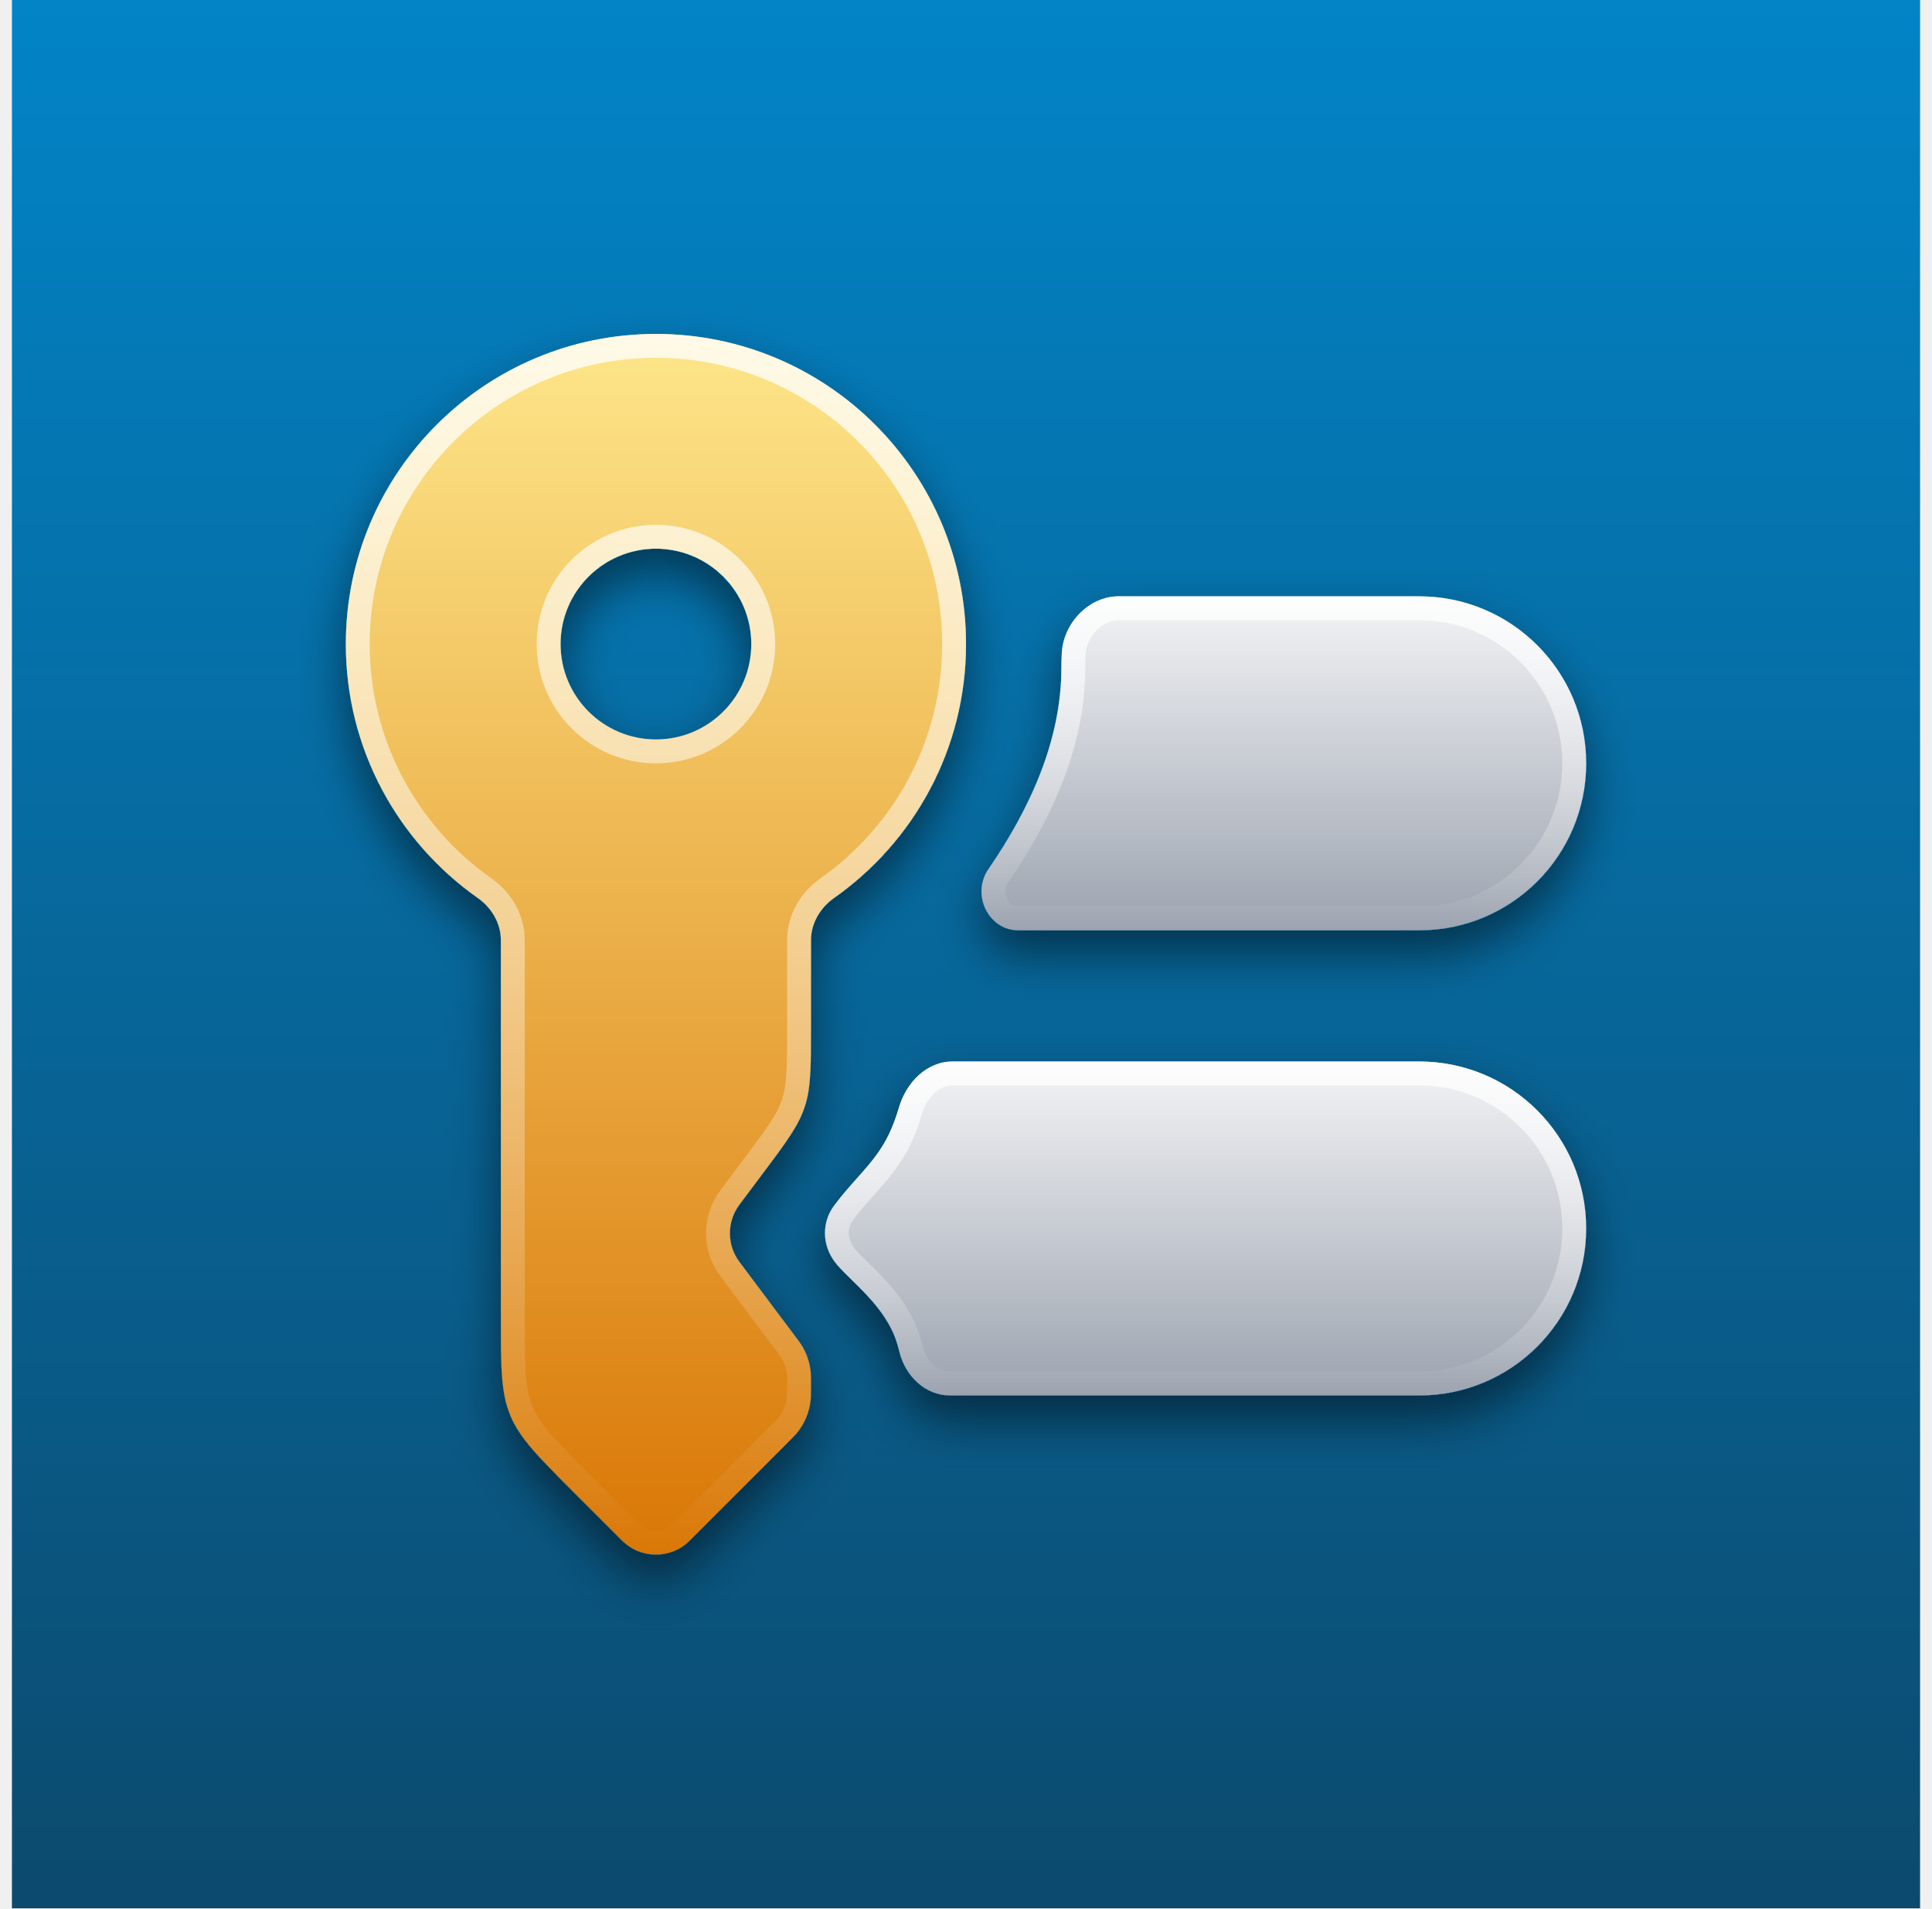
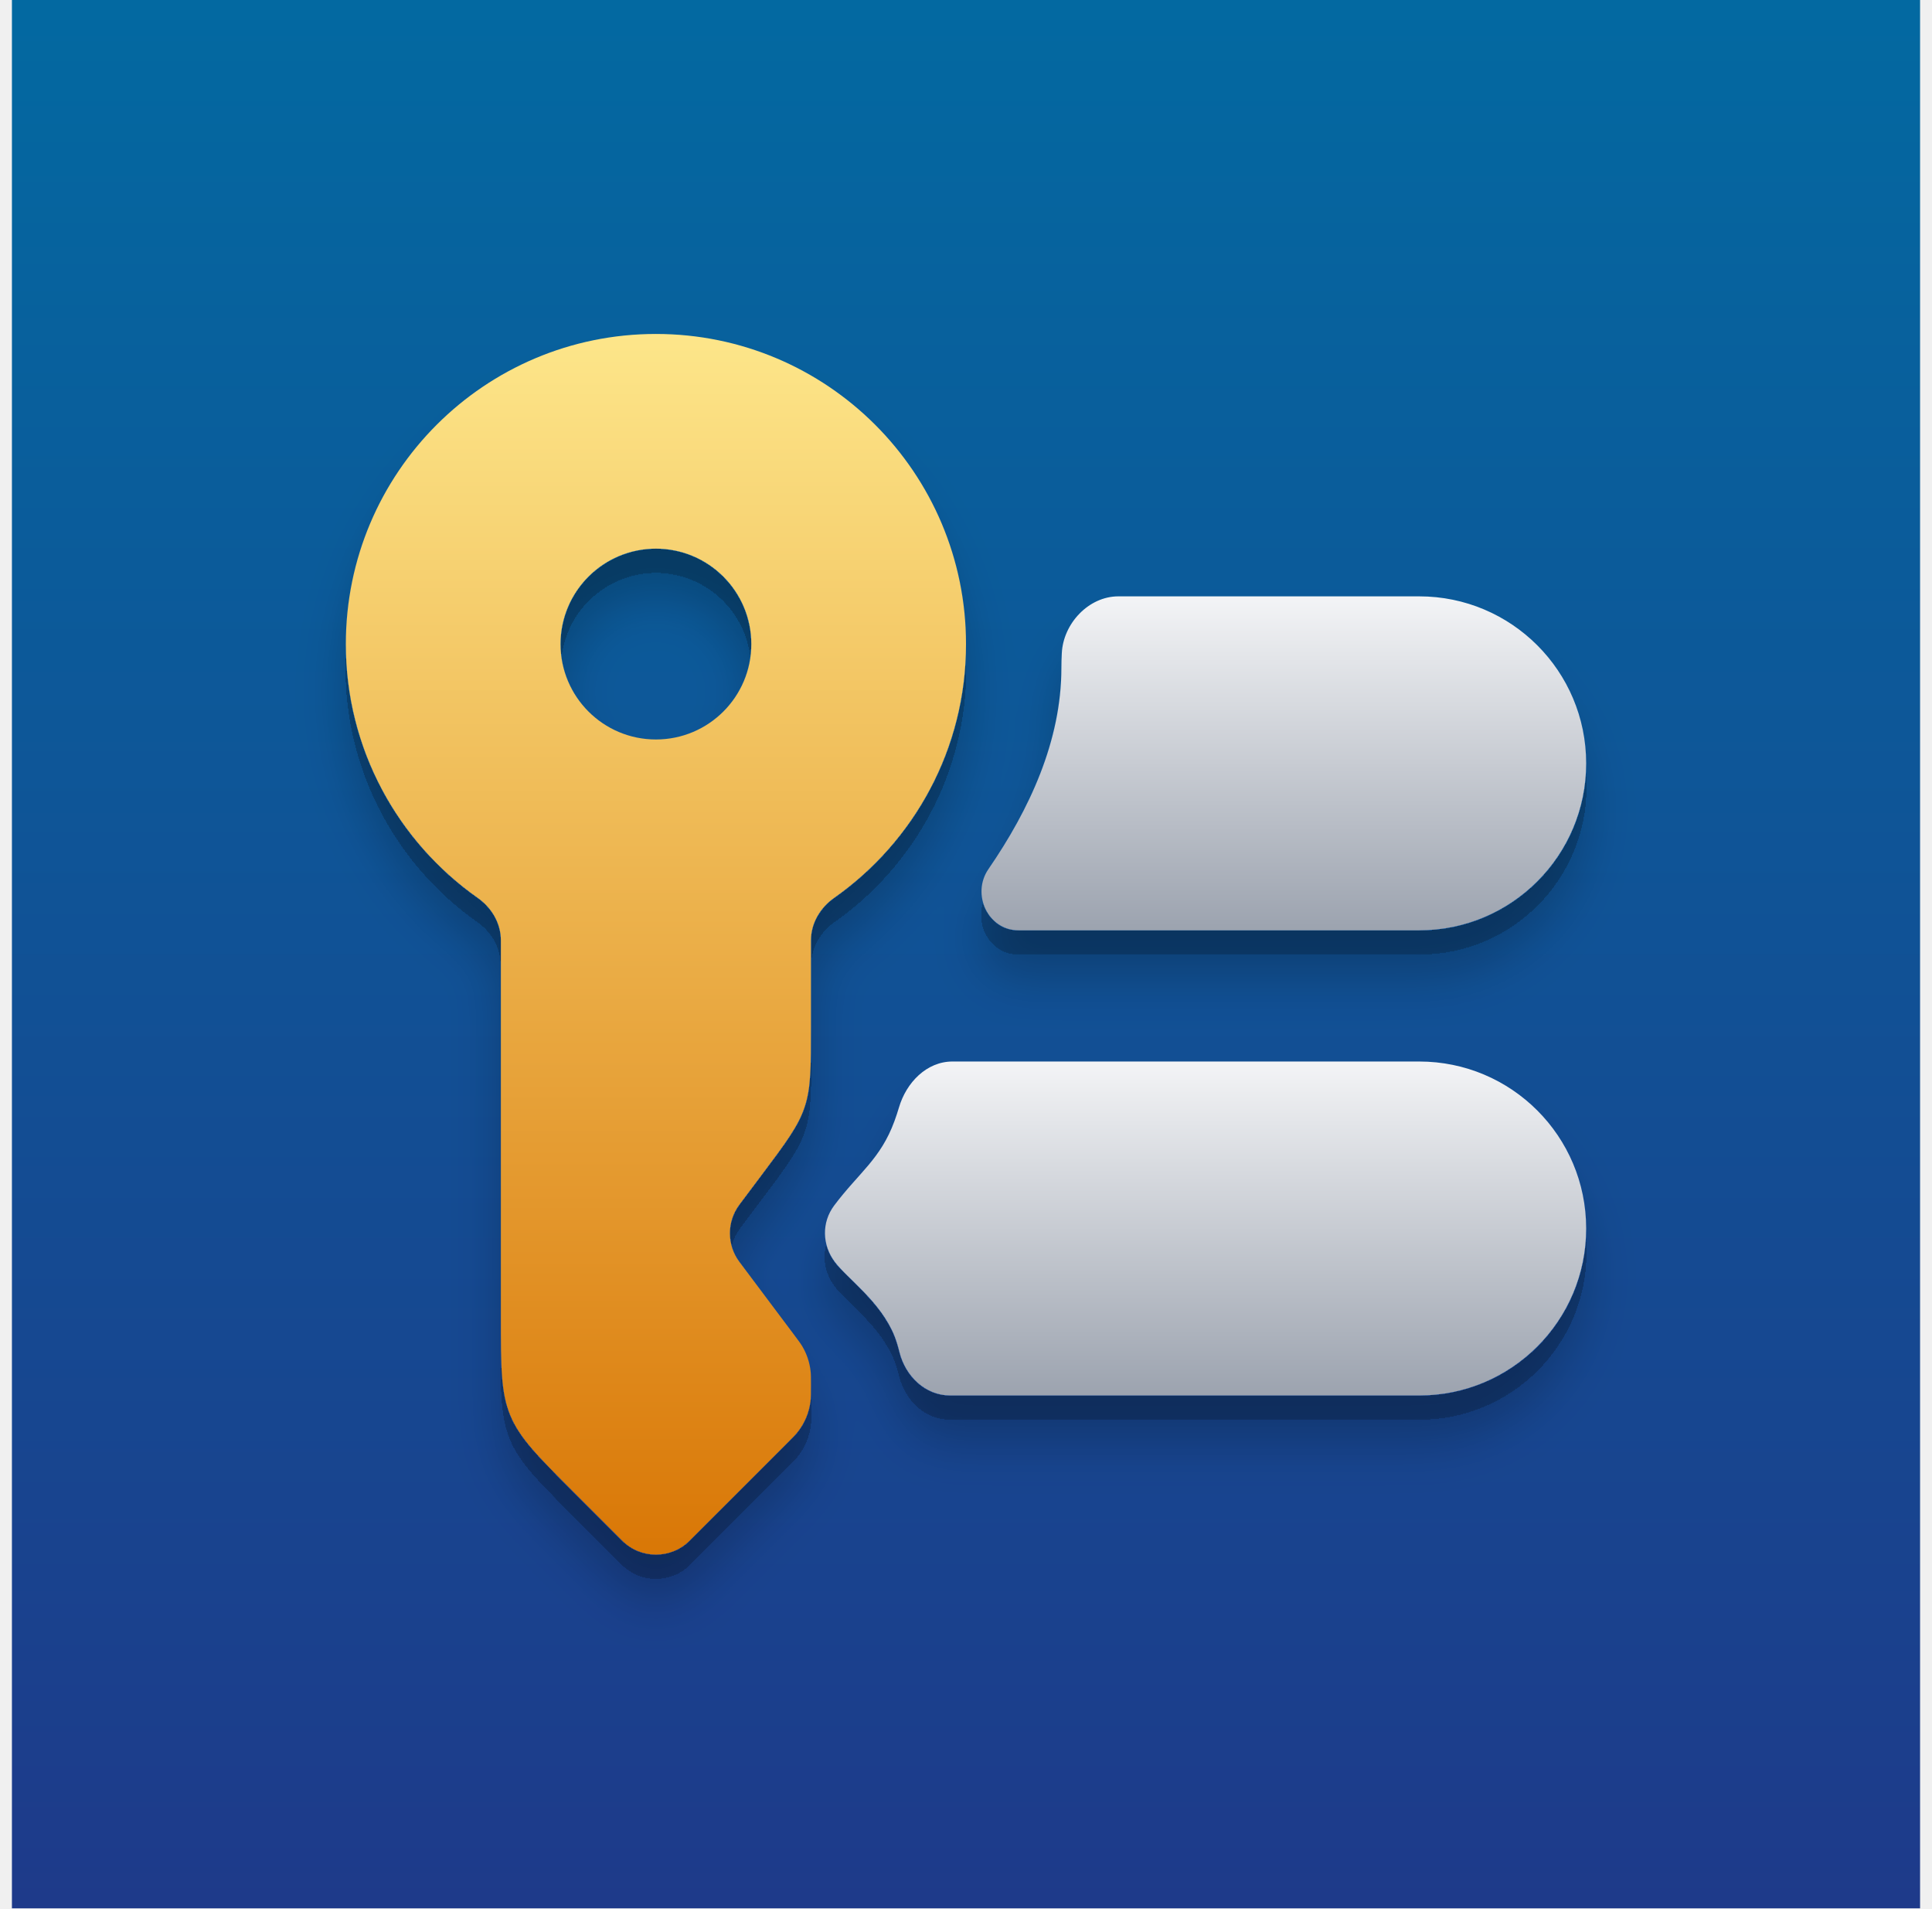
<svg xmlns="http://www.w3.org/2000/svg" width="81" height="80" viewBox="0 0 81 80" fill="none">
  <rect width="80" height="80" transform="translate(0.5)" fill="url(#paint0_linear_686_833)" />
-   <g filter="url(#filter0_d_686_833)">
+   <g filter="url(#filter0_dd_686_833)">
    <path d="M44.5 28C44.5 31.07 43.15 33.95 41.441 36.434C40.716 37.487 41.425 39 42.703 39H59.5C63.366 39 66.5 35.866 66.5 32C66.5 28.134 63.366 25 59.5 25H46.888C45.643 25 44.577 26.138 44.517 27.382C44.507 27.587 44.5 27.793 44.5 28Z" fill="url(#paint1_linear_686_833)" />
-     <path d="M41.852 36.717C43.589 34.194 45 31.215 45 28C45 27.804 45.007 27.607 45.016 27.406C45.065 26.395 45.942 25.5 46.888 25.5H59.5C63.09 25.5 66 28.41 66 32C66 35.59 63.09 38.5 59.5 38.5H42.703C41.876 38.5 41.328 37.479 41.852 36.717Z" stroke="url(#paint2_linear_686_833)" />
-   </g>
-   <g filter="url(#filter1_d_686_833)">
-     <path d="M39.838 58.5C38.794 58.5 37.958 57.689 37.71 56.675C37.651 56.435 37.581 56.202 37.5 56C36.918 54.558 35.533 53.611 35 52.9C34.467 52.189 34.441 51.247 34.974 50.536C36.005 49.161 36.917 48.594 37.5 47C37.573 46.8 37.636 46.608 37.691 46.423C37.998 45.382 38.848 44.5 39.934 44.5C44.629 44.5 56.424 44.5 59.5 44.5C63.366 44.5 66.5 47.634 66.5 51.5C66.5 55.366 63.366 58.5 59.5 58.5C56.402 58.5 44.459 58.5 39.838 58.5Z" fill="url(#paint3_linear_686_833)" />
-     <path d="M35.374 50.836L35.374 50.836C35.699 50.402 35.995 50.071 36.288 49.743C36.454 49.558 36.619 49.373 36.788 49.171C37.243 48.629 37.653 48.039 37.97 47.172C38.046 46.962 38.113 46.761 38.171 46.564C38.439 45.656 39.143 45 39.934 45H39.961H39.989H40.017H40.045H40.073H40.102H40.13H40.159H40.188H40.217H40.246H40.275H40.305H40.334H40.364H40.394H40.424H40.455H40.485H40.516H40.546H40.577H40.608H40.639H40.67H40.702H40.733H40.765H40.797H40.829H40.861H40.893H40.926H40.958H40.991H41.024H41.057H41.09H41.123H41.157H41.19H41.224H41.258H41.291H41.325H41.36H41.394H41.428H41.463H41.498H41.532H41.567H41.602H41.638H41.673H41.708H41.744H41.78H41.816H41.851H41.887H41.924H41.96H41.996H42.033H42.069H42.106H42.143H42.18H42.217H42.254H42.292H42.329H42.367H42.404H42.442H42.48H42.518H42.556H42.594H42.633H42.671H42.709H42.748H42.787H42.826H42.864H42.904H42.943H42.982H43.021H43.061H43.1H43.14H43.179H43.219H43.259H43.299H43.339H43.379H43.42H43.46H43.501H43.541H43.582H43.622H43.663H43.704H43.745H43.786H43.827H43.868H43.91H43.951H43.993H44.034H44.076H44.118H44.159H44.201H44.243H44.285H44.327H44.37H44.412H44.454H44.497H44.539H44.582H44.624H44.667H44.71H44.753H44.795H44.838H44.882H44.925H44.968H45.011H45.054H45.098H45.141H45.185H45.228H45.272H45.315H45.359H45.403H45.447H45.491H45.535H45.579H45.623H45.667H45.711H45.755H45.8H45.844H45.888H45.933H45.977H46.022H46.066H46.111H46.156H46.2H46.245H46.29H46.335H46.38H46.425H46.47H46.515H46.56H46.605H46.65H46.695H46.74H46.785H46.831H46.876H46.922H46.967H47.012H47.058H47.103H47.149H47.194H47.24H47.285H47.331H47.377H47.422H47.468H47.514H47.56H47.605H47.651H47.697H47.743H47.789H47.835H47.881H47.927H47.973H48.019H48.065H48.111H48.157H48.203H48.249H48.295H48.341H48.387H48.433H48.479H48.525H48.571H48.618H48.664H48.71H48.756H48.802H48.848H48.895H48.941H48.987H49.033H49.079H49.125H49.172H49.218H49.264H49.31H49.356H49.403H49.449H49.495H49.541H49.587H49.633H49.679H49.725H49.772H49.818H49.864H49.91H49.956H50.002H50.048H50.094H50.14H50.186H50.232H50.278H50.324H50.37H50.416H50.462H50.508H50.553H50.599H50.645H50.691H50.737H50.782H50.828H50.874H50.919H50.965H51.011H51.056H51.102H51.147H51.193H51.238H51.284H51.329H51.374H51.42H51.465H51.51H51.555H51.6H51.646H51.691H51.736H51.781H51.826H51.871H51.916H51.96H52.005H52.05H52.095H52.139H52.184H52.228H52.273H52.318H52.362H52.406H52.451H52.495H52.539H52.583H52.627H52.671H52.715H52.759H52.803H52.847H52.891H52.934H52.978H53.022H53.065H53.109H53.152H53.195H53.239H53.282H53.325H53.368H53.411H53.454H53.497H53.54H53.583H53.625H53.668H53.71H53.753H53.795H53.837H53.88H53.922H53.964H54.006H54.048H54.09H54.132H54.173H54.215H54.256H54.298H54.339H54.38H54.422H54.463H54.504H54.545H54.586H54.626H54.667H54.708H54.748H54.788H54.829H54.869H54.909H54.949H54.989H55.029H55.069H55.108H55.148H55.188H55.227H55.266H55.305H55.344H55.383H55.422H55.461H55.5H55.538H55.577H55.615H55.654H55.692H55.73H55.768H55.806H55.843H55.881H55.918H55.956H55.993H56.03H56.067H56.104H56.141H56.178H56.214H56.251H56.287H56.323H56.359H56.395H56.431H56.467H56.503H56.538H56.574H56.609H56.644H56.679H56.714H56.749H56.783H56.818H56.852H56.886H56.921H56.955H56.988H57.022H57.056H57.089H57.123H57.156H57.189H57.222H57.254H57.287H57.32H57.352H57.384H57.416H57.448H57.48H57.512H57.543H57.575H57.606H57.637H57.668H57.699H57.729H57.76H57.79H57.82H57.85H57.88H57.91H57.939H57.969H57.998H58.027H58.056H58.085H58.114H58.142H58.17H58.199H58.227H58.254H58.282H58.31H58.337H58.364H58.391H58.418H58.445H58.471H58.498H58.524H58.55H58.576H58.602H58.627H58.652H58.678H58.703H58.727H58.752H58.777H58.801H58.825H58.849H58.873H58.896H58.92H58.943H58.966H58.989H59.012H59.034H59.056H59.079H59.101H59.122H59.144H59.165H59.187H59.208H59.228H59.249H59.27H59.29H59.31H59.33H59.349H59.369H59.388H59.407H59.426H59.445H59.464H59.482H59.5C63.09 45 66 47.91 66 51.5C66 55.09 63.09 58 59.5 58H59.482H59.463H59.445H59.426H59.407H59.388H59.368H59.348H59.328H59.309H59.288H59.268H59.247H59.226H59.205H59.184H59.163H59.141H59.119H59.097H59.075H59.053H59.03H59.008H58.985H58.962H58.938H58.915H58.891H58.868H58.844H58.819H58.795H58.77H58.746H58.721H58.696H58.671H58.645H58.62H58.594H58.568H58.542H58.516H58.489H58.462H58.436H58.409H58.382H58.354H58.327H58.299H58.272H58.243H58.215H58.187H58.159H58.13H58.101H58.072H58.043H58.014H57.985H57.955H57.925H57.896H57.866H57.835H57.805H57.775H57.744H57.713H57.682H57.651H57.62H57.589H57.557H57.525H57.494H57.462H57.429H57.397H57.365H57.332H57.3H57.267H57.234H57.201H57.167H57.134H57.101H57.067H57.033H56.999H56.965H56.931H56.897H56.862H56.828H56.793H56.758H56.723H56.688H56.653H56.617H56.582H56.546H56.511H56.475H56.439H56.403H56.366H56.33H56.294H56.257H56.22H56.183H56.147H56.109H56.072H56.035H55.998H55.96H55.922H55.885H55.847H55.809H55.771H55.732H55.694H55.656H55.617H55.578H55.54H55.501H55.462H55.423H55.384H55.344H55.305H55.266H55.226H55.187H55.147H55.107H55.067H55.027H54.987H54.947H54.906H54.866H54.825H54.785H54.744H54.703H54.662H54.621H54.58H54.539H54.498H54.456H54.415H54.373H54.332H54.29H54.248H54.206H54.165H54.123H54.081H54.038H53.996H53.954H53.911H53.869H53.826H53.784H53.741H53.698H53.655H53.612H53.569H53.526H53.483H53.44H53.397H53.353H53.31H53.267H53.223H53.179H53.136H53.092H53.048H53.004H52.961H52.916H52.872H52.828H52.784H52.74H52.696H52.651H52.607H52.562H52.518H52.474H52.429H52.384H52.34H52.295H52.25H52.205H52.16H52.115H52.07H52.025H51.98H51.935H51.89H51.845H51.799H51.754H51.709H51.663H51.618H51.572H51.527H51.481H51.436H51.39H51.344H51.299H51.253H51.207H51.162H51.116H51.07H51.024H50.978H50.932H50.886H50.84H50.794H50.748H50.702H50.656H50.61H50.564H50.517H50.471H50.425H50.379H50.333H50.286H50.24H50.194H50.147H50.101H50.055H50.008H49.962H49.916H49.869H49.823H49.776H49.73H49.684H49.637H49.59H49.544H49.498H49.451H49.405H49.358H49.312H49.265H49.219H49.172H49.126H49.079H49.033H48.986H48.94H48.893H48.847H48.8H48.754H48.707H48.661H48.614H48.568H48.521H48.475H48.428H48.382H48.336H48.289H48.243H48.196H48.15H48.104H48.057H48.011H47.965H47.919H47.872H47.826H47.78H47.734H47.687H47.641H47.595H47.549H47.503H47.457H47.411H47.365H47.319H47.273H47.227H47.181H47.135H47.09H47.044H46.998H46.952H46.907H46.861H46.815H46.77H46.724H46.679H46.633H46.588H46.542H46.497H46.452H46.406H46.361H46.316H46.271H46.226H46.181H46.136H46.091H46.046H46.001H45.956H45.911H45.867H45.822H45.777H45.733H45.688H45.644H45.599H45.555H45.511H45.466H45.422H45.378H45.334H45.29H45.246H45.202H45.158H45.115H45.071H45.027H44.984H44.94H44.897H44.854H44.81H44.767H44.724H44.681H44.638H44.595H44.552H44.509H44.467H44.424H44.381H44.339H44.296H44.254H44.212H44.17H44.127H44.086H44.044H44.002H43.96H43.918H43.877H43.835H43.794H43.752H43.711H43.67H43.629H43.588H43.547H43.506H43.465H43.425H43.384H43.344H43.303H43.263H43.223H43.183H43.143H43.103H43.063H43.023H42.984H42.944H42.905H42.866H42.826H42.787H42.748H42.709H42.671H42.632H42.593H42.555H42.517H42.478H42.44H42.402H42.364H42.327H42.289H42.252H42.214H42.177H42.139H42.102H42.065H42.029H41.992H41.955H41.919H41.882H41.846H41.81H41.774H41.738H41.702H41.667H41.631H41.596H41.56H41.525H41.49H41.455H41.421H41.386H41.352H41.317H41.283H41.249H41.215H41.181H41.147H41.114H41.08H41.047H41.014H40.981H40.948H40.915H40.883H40.85H40.818H40.786H40.754H40.722H40.69H40.659H40.627H40.596H40.565H40.534H40.503H40.473H40.442H40.412H40.382H40.352H40.322H40.292H40.262H40.233H40.203H40.174H40.145H40.117H40.088H40.06H40.031H40.003H39.975H39.947H39.92H39.892H39.865H39.838C39.074 58 38.402 57.399 38.196 56.556C38.133 56.302 38.057 56.044 37.964 55.813C37.637 55.003 37.093 54.351 36.593 53.83C36.41 53.639 36.225 53.458 36.058 53.295C35.998 53.236 35.94 53.18 35.885 53.126C35.67 52.914 35.508 52.745 35.4 52.6C34.992 52.056 34.982 51.358 35.374 50.836ZM34.974 50.536L34.974 50.536L34.974 50.536Z" stroke="url(#paint4_linear_686_833)" />
-   </g>
-   <g filter="url(#filter2_d_686_833)">
-     <mask id="path-5-inside-1_686_833" fill="white">
-       <path fill-rule="evenodd" clip-rule="evenodd" d="M14.5 27C14.5 19.82 20.32 14 27.5 14C34.68 14 40.5 19.82 40.5 27C40.5 31.399 38.315 35.287 34.972 37.64C34.388 38.05 34 38.7 34 39.414V43.033C34 44.752 34 45.611 33.733 46.411C33.466 47.212 32.951 47.899 31.92 49.273L31 50.5C30.467 51.211 30.467 52.189 31 52.9L33.304 55.973L33.308 55.977C33.479 56.206 33.565 56.321 33.637 56.441C33.826 56.76 33.944 57.116 33.985 57.485C34 57.625 34 57.77 34 58.059C34 58.417 34 58.596 33.977 58.767C33.917 59.216 33.741 59.642 33.465 60.002C33.361 60.139 33.234 60.266 32.981 60.519L28.914 64.586C28.133 65.367 26.867 65.367 26.086 64.586L24.046 62.546L24.045 62.545C22.543 61.043 21.792 60.291 21.396 59.336C21 58.38 21 57.318 21 55.192V39.414C21 38.7 20.612 38.05 20.028 37.64C16.685 35.287 14.5 31.399 14.5 27ZM27.5 31C29.709 31 31.5 29.209 31.5 27C31.5 24.791 29.709 23 27.5 23C25.291 23 23.5 24.791 23.5 27C23.5 29.209 25.291 31 27.5 31Z" />
-     </mask>
-     <path fill-rule="evenodd" clip-rule="evenodd" d="M14.5 27C14.5 19.82 20.32 14 27.5 14C34.68 14 40.5 19.82 40.5 27C40.5 31.399 38.315 35.287 34.972 37.64C34.388 38.05 34 38.7 34 39.414V43.033C34 44.752 34 45.611 33.733 46.411C33.466 47.212 32.951 47.899 31.92 49.273L31 50.5C30.467 51.211 30.467 52.189 31 52.9L33.304 55.973L33.308 55.977C33.479 56.206 33.565 56.321 33.637 56.441C33.826 56.76 33.944 57.116 33.985 57.485C34 57.625 34 57.77 34 58.059C34 58.417 34 58.596 33.977 58.767C33.917 59.216 33.741 59.642 33.465 60.002C33.361 60.139 33.234 60.266 32.981 60.519L28.914 64.586C28.133 65.367 26.867 65.367 26.086 64.586L24.046 62.546L24.045 62.545C22.543 61.043 21.792 60.291 21.396 59.336C21 58.38 21 57.318 21 55.192V39.414C21 38.7 20.612 38.05 20.028 37.64C16.685 35.287 14.5 31.399 14.5 27ZM27.5 31C29.709 31 31.5 29.209 31.5 27C31.5 24.791 29.709 23 27.5 23C25.291 23 23.5 24.791 23.5 27C23.5 29.209 25.291 31 27.5 31Z" fill="url(#paint5_linear_686_833)" />
-     <path d="M33.733 46.411L34.682 46.727L34.682 46.727L33.733 46.411ZM31.92 49.273L32.72 49.873L32.72 49.873L31.92 49.273ZM33.304 55.973L34.105 55.373L34.105 55.373L33.304 55.973ZM33.308 55.977L32.508 56.577L32.508 56.577L33.308 55.977ZM33.637 56.441L32.776 56.951L32.776 56.951L33.637 56.441ZM33.985 57.485L34.979 57.376L34.979 57.376L33.985 57.485ZM33.977 58.767L32.986 58.634L32.986 58.635L33.977 58.767ZM33.465 60.002L34.26 60.61L34.26 60.61L33.465 60.002ZM32.981 60.519L32.274 59.812L32.981 60.519ZM24.046 62.546L23.337 63.251L23.339 63.253L24.046 62.546ZM24.045 62.545L24.754 61.84L24.752 61.838L24.045 62.545ZM21.396 59.336L22.32 58.953L22.32 58.953L21.396 59.336ZM20.028 37.64L20.604 36.822L20.028 37.64ZM28.914 64.586L28.207 63.879L28.914 64.586ZM26.086 64.586L25.379 65.293L26.086 64.586ZM31 50.5L31.8 51.1L31 50.5ZM31 52.9L31.8 52.3L31 52.9ZM34.972 37.64L35.547 38.458L34.972 37.64ZM27.5 13C19.768 13 13.5 19.268 13.5 27H15.5C15.5 20.373 20.873 15 27.5 15V13ZM41.5 27C41.5 19.268 35.232 13 27.5 13V15C34.127 15 39.5 20.373 39.5 27H41.5ZM35.547 38.458C39.145 35.926 41.5 31.738 41.5 27H39.5C39.5 31.06 37.485 34.649 34.396 36.822L35.547 38.458ZM35 43.033V39.414H33V43.033H35ZM34.682 46.727C35.012 45.737 35 44.687 35 43.033H33C33 44.816 32.988 45.484 32.785 46.095L34.682 46.727ZM32.72 49.873C33.712 48.55 34.352 47.717 34.682 46.727L32.785 46.095C32.581 46.706 32.19 47.247 31.12 48.673L32.72 49.873ZM31.8 51.1L32.72 49.873L31.12 48.673L30.2 49.9L31.8 51.1ZM34.105 55.373L31.8 52.3L30.2 53.5L32.505 56.573L34.105 55.373ZM34.108 55.378L34.105 55.373L32.504 56.572L32.508 56.577L34.108 55.378ZM34.497 55.932C34.392 55.754 34.267 55.589 34.108 55.377L32.508 56.577C32.691 56.822 32.739 56.887 32.776 56.951L34.497 55.932ZM34.979 57.376C34.923 56.866 34.759 56.373 34.497 55.932L32.776 56.951C32.893 57.147 32.966 57.366 32.991 57.593L34.979 57.376ZM35 58.059C35 57.791 35.001 57.584 34.979 57.376L32.991 57.593C32.999 57.667 33 57.749 33 58.059H35ZM34.968 58.899C35.002 58.647 35 58.39 35 58.059H33C33 58.443 32.998 58.544 32.986 58.634L34.968 58.899ZM34.26 60.61C34.641 60.111 34.886 59.522 34.968 58.899L32.986 58.635C32.949 58.911 32.841 59.173 32.671 59.395L34.26 60.61ZM33.688 61.226C33.922 60.992 34.105 60.812 34.26 60.61L32.671 59.395C32.616 59.467 32.546 59.54 32.274 59.812L33.688 61.226ZM29.621 65.293L33.688 61.226L32.274 59.812L28.207 63.879L29.621 65.293ZM23.339 63.253L25.379 65.293L26.793 63.879L24.753 61.839L23.339 63.253ZM23.336 63.25L23.337 63.251L24.755 61.841L24.754 61.84L23.336 63.25ZM20.472 59.719C20.962 60.901 21.893 61.807 23.338 63.252L24.752 61.838C23.192 60.278 22.622 59.682 22.32 58.953L20.472 59.719ZM20 55.192C20 57.236 19.982 58.537 20.472 59.719L22.32 58.953C22.018 58.224 22 57.399 22 55.192H20ZM20 39.414V55.192H22V39.414H20ZM13.5 27C13.5 31.738 15.854 35.926 19.453 38.458L20.604 36.822C17.515 34.649 15.5 31.06 15.5 27H13.5ZM30.5 27C30.5 28.657 29.157 30 27.5 30V32C30.261 32 32.5 29.761 32.5 27H30.5ZM27.5 24C29.157 24 30.5 25.343 30.5 27H32.5C32.5 24.239 30.261 22 27.5 22V24ZM24.5 27C24.5 25.343 25.843 24 27.5 24V22C24.739 22 22.5 24.239 22.5 27H24.5ZM27.5 30C25.843 30 24.5 28.657 24.5 27H22.5C22.5 29.761 24.739 32 27.5 32V30ZM22 39.414C22 38.328 21.413 37.391 20.604 36.822L19.453 38.458C19.811 38.71 20 39.073 20 39.414H22ZM28.207 63.879C27.817 64.269 27.183 64.269 26.793 63.879L25.379 65.293C26.55 66.465 28.45 66.465 29.621 65.293L28.207 63.879ZM30.2 49.9C29.4 50.967 29.4 52.433 30.2 53.5L31.8 52.3C31.533 51.944 31.533 51.456 31.8 51.1L30.2 49.9ZM34.396 36.822C33.587 37.391 33 38.328 33 39.414H35C35 39.073 35.189 38.71 35.547 38.458L34.396 36.822Z" fill="url(#paint6_linear_686_833)" mask="url(#path-5-inside-1_686_833)" />
+     <path d="M39.838 58.5C38.794 58.5 37.958 57.689 37.71 56.675C37.651 56.435 37.581 56.202 37.5 56C36.918 54.558 35.533 53.611 35 52.9C34.467 52.189 34.441 51.247 34.974 50.536C36.005 49.161 36.917 48.594 37.5 47C37.573 46.8 37.636 46.608 37.691 46.423C37.998 45.382 38.848 44.5 39.934 44.5C44.629 44.5 56.424 44.5 59.5 44.5C63.366 44.5 66.5 47.634 66.5 51.5C66.5 55.366 63.366 58.5 59.5 58.5C56.402 58.5 44.459 58.5 39.838 58.5Z" fill="url(#paint2_linear_686_833)" />
+     <path fill-rule="evenodd" clip-rule="evenodd" d="M14.5 27C14.5 19.82 20.32 14 27.5 14C34.68 14 40.5 19.82 40.5 27C40.5 31.399 38.315 35.287 34.972 37.64C34.388 38.05 34 38.7 34 39.414V43.033C34 44.752 34 45.611 33.733 46.411C33.466 47.212 32.951 47.899 31.92 49.273L31 50.5C30.467 51.211 30.467 52.189 31 52.9L33.308 55.977C33.479 56.206 33.565 56.321 33.637 56.441C33.826 56.76 33.944 57.116 33.985 57.485C34 57.625 34 57.77 34 58.059C34 58.417 34 58.596 33.977 58.767C33.917 59.216 33.741 59.642 33.465 60.002C33.361 60.139 33.234 60.266 32.981 60.519L28.914 64.586C28.133 65.367 26.867 65.367 26.086 64.586L24.046 62.546L24.045 62.545C22.543 61.043 21.792 60.291 21.396 59.336C21 58.38 21 57.318 21 55.192V39.414C21 38.7 20.612 38.05 20.028 37.64C16.685 35.287 14.5 31.399 14.5 27ZM27.5 31C29.709 31 31.5 29.209 31.5 27C31.5 24.791 29.709 23 27.5 23C25.291 23 23.5 24.791 23.5 27C23.5 29.209 25.291 31 27.5 31Z" fill="url(#paint3_linear_686_833)" />
  </g>
  <defs>
-     <filter id="filter0_d_686_833" x="39.15" y="24" width="29.35" height="18" filterUnits="userSpaceOnUse" color-interpolation-filters="sRGB">
+     <filter id="filter0_dd_686_833" x="10.5" y="12" width="60" height="60" filterUnits="userSpaceOnUse" color-interpolation-filters="sRGB">
      <feFlood flood-opacity="0" result="BackgroundImageFix" />
      <feColorMatrix in="SourceAlpha" type="matrix" values="0 0 0 0 0 0 0 0 0 0 0 0 0 0 0 0 0 0 127 0" result="hardAlpha" />
      <feOffset dy="1" />
+       <feComposite in2="hardAlpha" operator="out" />
+       <feColorMatrix type="matrix" values="0 0 0 0 0 0 0 0 0 0 0 0 0 0 0 0 0 0 0.2 0" />
+       <feBlend mode="normal" in2="BackgroundImageFix" result="effect1_dropShadow_686_833" />
+       <feColorMatrix in="SourceAlpha" type="matrix" values="0 0 0 0 0 0 0 0 0 0 0 0 0 0 0 0 0 0 127 0" result="hardAlpha" />
+       <feOffset dy="2" />
      <feGaussianBlur stdDeviation="1" />
      <feComposite in2="hardAlpha" operator="out" />
-       <feColorMatrix type="matrix" values="0 0 0 0 0 0 0 0 0 0 0 0 0 0 0 0 0 0 0.5 0" />
-       <feBlend mode="normal" in2="BackgroundImageFix" result="effect1_dropShadow_686_833" />
-       <feBlend mode="normal" in="SourceGraphic" in2="effect1_dropShadow_686_833" result="shape" />
-     </filter>
-     <filter id="filter1_d_686_833" x="32.587" y="43.5" width="35.913" height="18" filterUnits="userSpaceOnUse" color-interpolation-filters="sRGB">
-       <feFlood flood-opacity="0" result="BackgroundImageFix" />
-       <feColorMatrix in="SourceAlpha" type="matrix" values="0 0 0 0 0 0 0 0 0 0 0 0 0 0 0 0 0 0 127 0" result="hardAlpha" />
-       <feOffset dy="1" />
-       <feGaussianBlur stdDeviation="1" />
-       <feComposite in2="hardAlpha" operator="out" />
-       <feColorMatrix type="matrix" values="0 0 0 0 0 0 0 0 0 0 0 0 0 0 0 0 0 0 0.5 0" />
-       <feBlend mode="normal" in2="BackgroundImageFix" result="effect1_dropShadow_686_833" />
-       <feBlend mode="normal" in="SourceGraphic" in2="effect1_dropShadow_686_833" result="shape" />
-     </filter>
-     <filter id="filter2_d_686_833" x="12.5" y="13" width="30" height="55.172" filterUnits="userSpaceOnUse" color-interpolation-filters="sRGB">
-       <feFlood flood-opacity="0" result="BackgroundImageFix" />
-       <feColorMatrix in="SourceAlpha" type="matrix" values="0 0 0 0 0 0 0 0 0 0 0 0 0 0 0 0 0 0 127 0" result="hardAlpha" />
-       <feOffset dy="1" />
-       <feGaussianBlur stdDeviation="1" />
-       <feComposite in2="hardAlpha" operator="out" />
-       <feColorMatrix type="matrix" values="0 0 0 0 0 0 0 0 0 0 0 0 0 0 0 0 0 0 0.5 0" />
-       <feBlend mode="normal" in2="BackgroundImageFix" result="effect1_dropShadow_686_833" />
-       <feBlend mode="normal" in="SourceGraphic" in2="effect1_dropShadow_686_833" result="shape" />
+       <feColorMatrix type="matrix" values="0 0 0 0 0 0 0 0 0 0 0 0 0 0 0 0 0 0 0.2 0" />
+       <feBlend mode="normal" in2="effect1_dropShadow_686_833" result="effect2_dropShadow_686_833" />
+       <feBlend mode="normal" in="SourceGraphic" in2="effect2_dropShadow_686_833" result="shape" />
    </filter>
    <linearGradient id="paint0_linear_686_833" x1="40" y1="0" x2="40" y2="80" gradientUnits="userSpaceOnUse">
-       <stop stop-color="#0284C7" />
-       <stop offset="1" stop-color="#0C4A6E" />
+       <stop stop-color="#0369A1" />
+       <stop offset="1" stop-color="#1E3A8A" />
    </linearGradient>
    <linearGradient id="paint1_linear_686_833" x1="52.981" y1="25" x2="52.981" y2="39" gradientUnits="userSpaceOnUse">
      <stop stop-color="#F3F4F6" />
      <stop offset="1" stop-color="#9CA3AF" />
    </linearGradient>
-     <linearGradient id="paint2_linear_686_833" x1="52.981" y1="25" x2="52.981" y2="39" gradientUnits="userSpaceOnUse">
-       <stop stop-color="white" stop-opacity="0.8" />
-       <stop offset="1" stop-color="white" stop-opacity="0" />
-     </linearGradient>
-     <linearGradient id="paint3_linear_686_833" x1="50.543" y1="44.5" x2="50.543" y2="58.5" gradientUnits="userSpaceOnUse">
+     <linearGradient id="paint2_linear_686_833" x1="50.543" y1="44.5" x2="50.543" y2="58.5" gradientUnits="userSpaceOnUse">
      <stop stop-color="#F3F4F6" />
      <stop offset="1" stop-color="#9CA3AF" />
    </linearGradient>
-     <linearGradient id="paint4_linear_686_833" x1="50.543" y1="44.5" x2="50.543" y2="58.5" gradientUnits="userSpaceOnUse">
-       <stop stop-color="white" stop-opacity="0.8" />
-       <stop offset="1" stop-color="white" stop-opacity="0" />
-     </linearGradient>
-     <linearGradient id="paint5_linear_686_833" x1="27.5" y1="14" x2="27.5" y2="65.172" gradientUnits="userSpaceOnUse">
+     <linearGradient id="paint3_linear_686_833" x1="27.5" y1="14" x2="27.5" y2="65.172" gradientUnits="userSpaceOnUse">
      <stop stop-color="#FDE68A" />
      <stop offset="1" stop-color="#D97706" />
    </linearGradient>
-     <linearGradient id="paint6_linear_686_833" x1="27.5" y1="14" x2="27.5" y2="65.172" gradientUnits="userSpaceOnUse">
-       <stop stop-color="white" stop-opacity="0.8" />
-       <stop offset="1" stop-color="white" stop-opacity="0" />
-     </linearGradient>
  </defs>
</svg>
